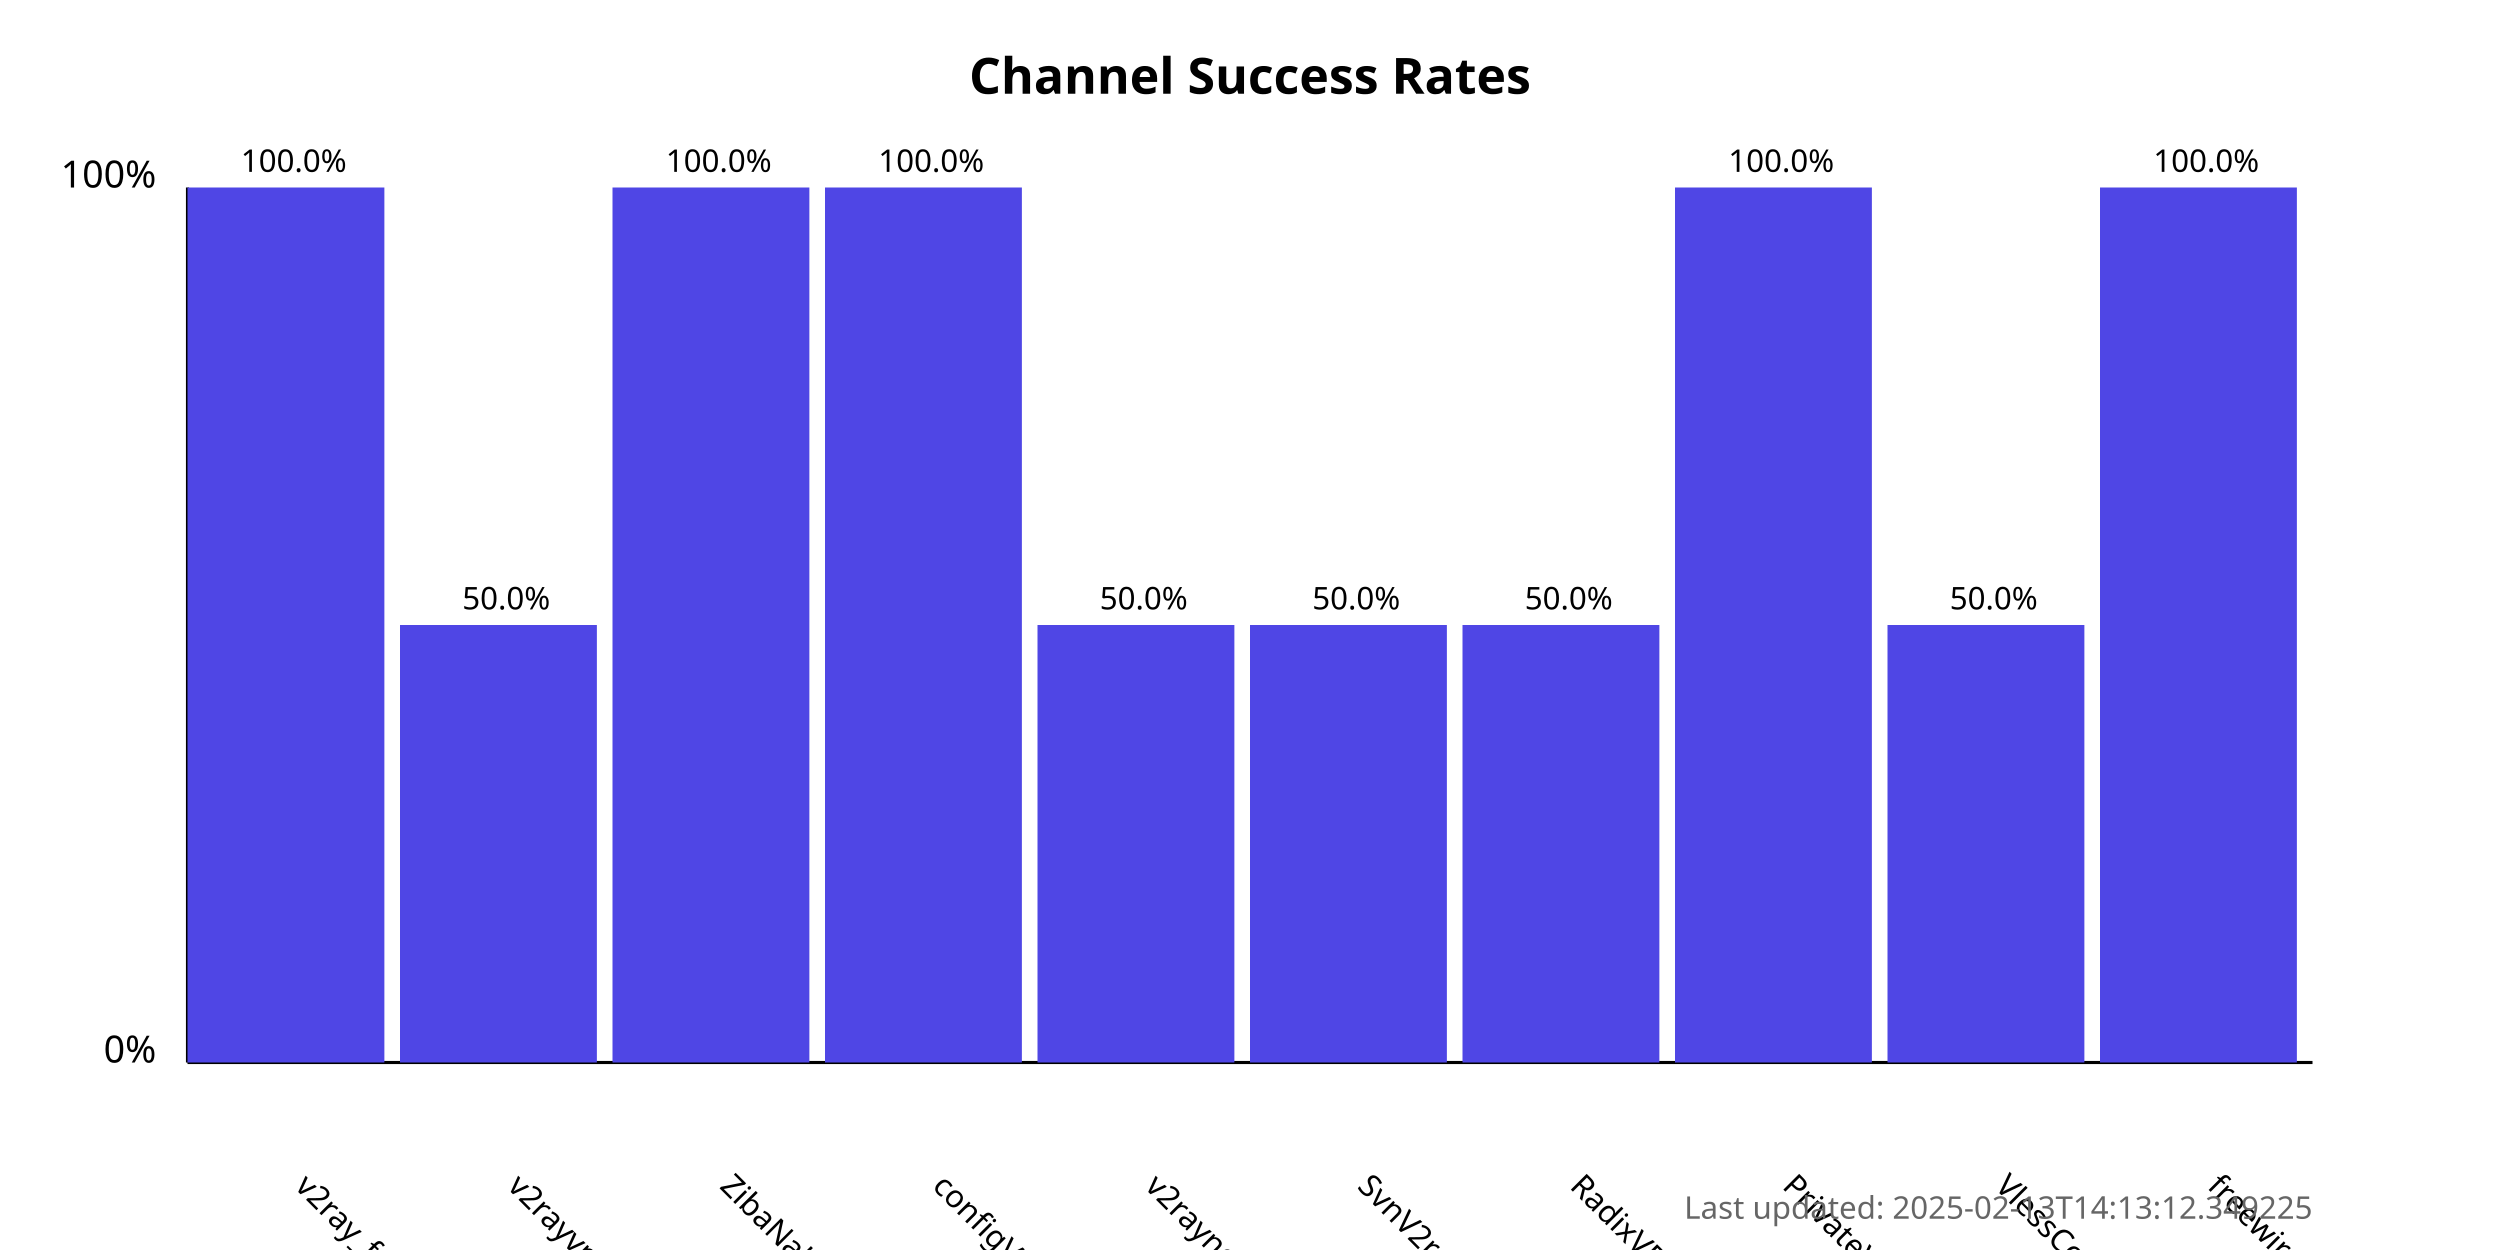
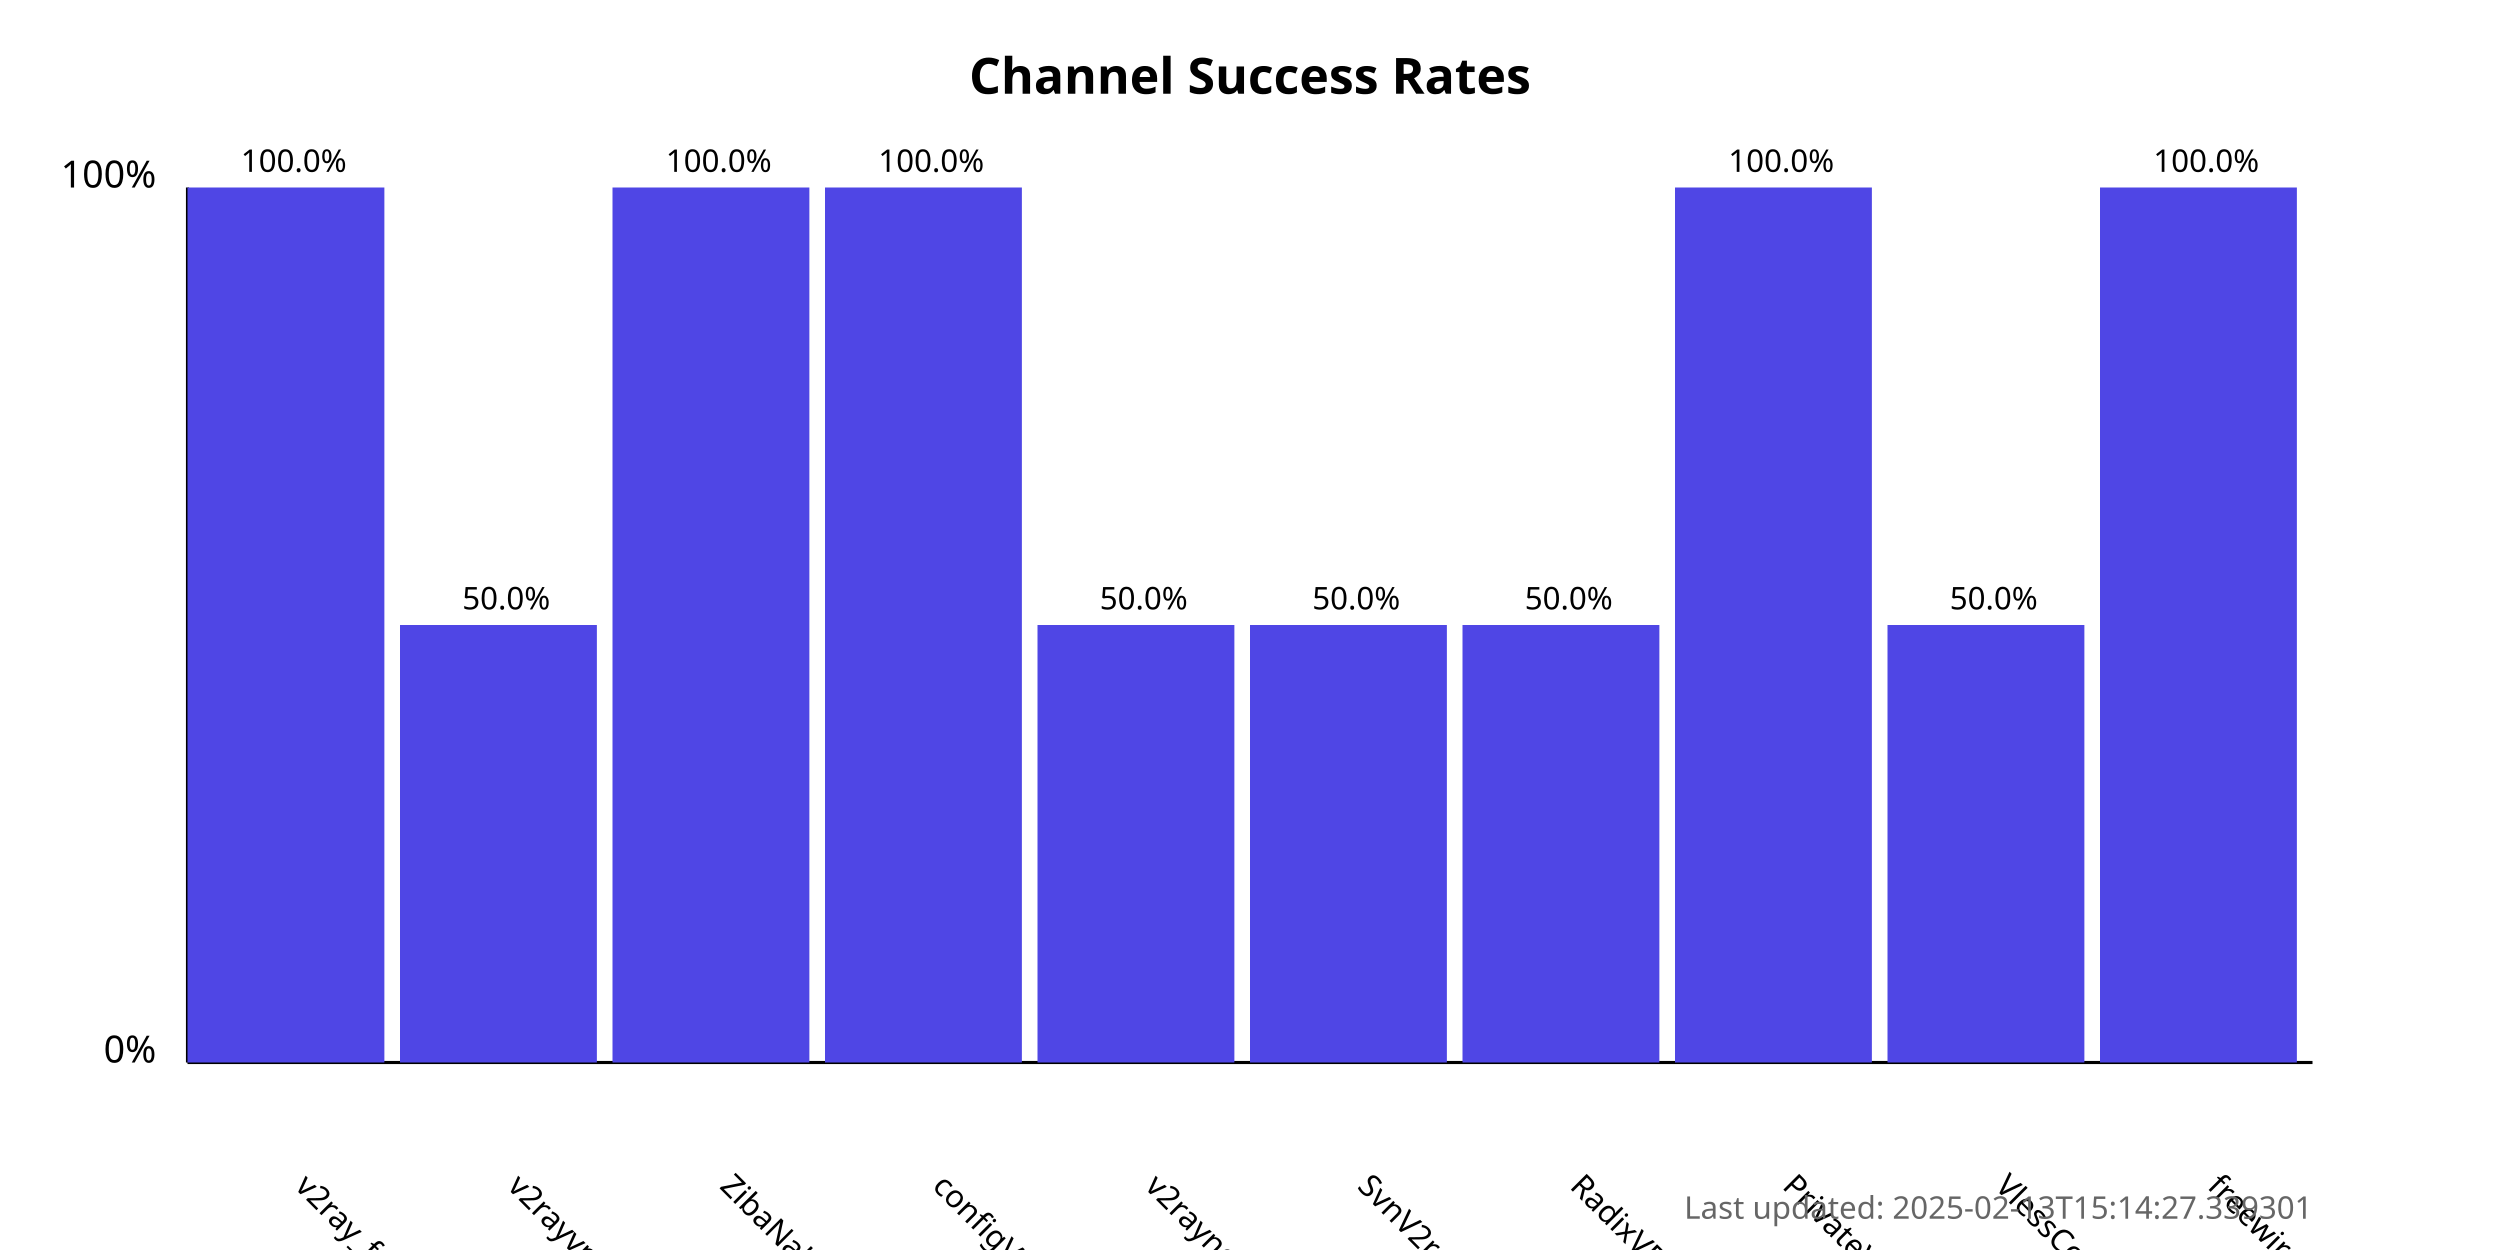
<svg xmlns="http://www.w3.org/2000/svg" width="800" height="400">
  <style>
            .chart-title { font: bold 16px sans-serif; }
            .axis-label { font: 12px sans-serif; }
            .tick-label { font: 10px sans-serif; }
            .bar { fill: #4f46e5; }
            .bar:hover { fill: #6366f1; }
            .timestamp { font: 10px sans-serif; fill: #666; }
        </style>
  <text x="400.0" y="30" text-anchor="middle" class="chart-title">
            Channel Success Rates
        </text>
  <line x1="60" y1="340" x2="60" y2="60" stroke="black" stroke-width="1" />
  <line x1="60" y1="340" x2="740" y2="340" stroke="black" stroke-width="1" />
  <text x="50" y="340" text-anchor="end" class="axis-label">0%</text>
  <text x="50" y="60" text-anchor="end" class="axis-label">100%</text>
  <g>
    <rect x="60" y="60.0" width="63.0" height="280.0" class="bar" />
    <text x="94.0" y="380" transform="rotate(45, 94.0, 380)" text-anchor="start" class="tick-label">
                v2ray_free_conf
            </text>
    <text x="94.0" y="55.0" text-anchor="middle" class="tick-label">
                100.0%
            </text>
  </g>
  <g>
    <rect x="128.0" y="200.0" width="63.0" height="140.0" class="bar" />
    <text x="162.0" y="380" transform="rotate(45, 162.0, 380)" text-anchor="start" class="tick-label">
                v2rayvpno
            </text>
    <text x="162.0" y="195.0" text-anchor="middle" class="tick-label">
                50.0%
            </text>
  </g>
  <g>
    <rect x="196.0" y="60.0" width="63.0" height="280.0" class="bar" />
    <text x="230.0" y="380" transform="rotate(45, 230.0, 380)" text-anchor="start" class="tick-label">
                ZibaNabz
            </text>
    <text x="230.0" y="55.0" text-anchor="middle" class="tick-label">
                100.0%
            </text>
  </g>
  <g>
    <rect x="264.0" y="60.0" width="63.0" height="280.0" class="bar" />
    <text x="298.0" y="380" transform="rotate(45, 298.0, 380)" text-anchor="start" class="tick-label">
                configV2rayForFree
            </text>
    <text x="298.0" y="55.0" text-anchor="middle" class="tick-label">
                100.0%
            </text>
  </g>
  <g>
    <rect x="332.0" y="200.0" width="63.0" height="140.0" class="bar" />
    <text x="366.0" y="380" transform="rotate(45, 366.0, 380)" text-anchor="start" class="tick-label">
                v2rayngvpn
            </text>
    <text x="366.0" y="195.0" text-anchor="middle" class="tick-label">
                50.0%
            </text>
  </g>
  <g>
    <rect x="400.0" y="200.0" width="63.0" height="140.0" class="bar" />
    <text x="434.0" y="380" transform="rotate(45, 434.0, 380)" text-anchor="start" class="tick-label">
                SvnV2ray
            </text>
    <text x="434.0" y="195.0" text-anchor="middle" class="tick-label">
                50.0%
            </text>
  </g>
  <g>
    <rect x="468.0" y="200.0" width="63.0" height="140.0" class="bar" />
    <text x="502.0" y="380" transform="rotate(45, 502.0, 380)" text-anchor="start" class="tick-label">
                RadixVPN
            </text>
    <text x="502.0" y="195.0" text-anchor="middle" class="tick-label">
                50.0%
            </text>
  </g>
  <g>
    <rect x="536.0" y="60.0" width="63.0" height="280.0" class="bar" />
    <text x="570.0" y="380" transform="rotate(45, 570.0, 380)" text-anchor="start" class="tick-label">
                PrivateVPNs
            </text>
    <text x="570.0" y="55.0" text-anchor="middle" class="tick-label">
                100.0%
            </text>
  </g>
  <g>
    <rect x="604.0" y="200.0" width="63.0" height="140.0" class="bar" />
    <text x="638.0" y="380" transform="rotate(45, 638.0, 380)" text-anchor="start" class="tick-label">
                VlessConfig
            </text>
    <text x="638.0" y="195.0" text-anchor="middle" class="tick-label">
                50.0%
            </text>
  </g>
  <g>
    <rect x="672.0" y="60.0" width="63.0" height="280.0" class="bar" />
    <text x="706.0" y="380" transform="rotate(45, 706.0, 380)" text-anchor="start" class="tick-label">
                freewireguard
            </text>
    <text x="706.0" y="55.0" text-anchor="middle" class="tick-label">
                100.0%
            </text>
  </g>
  <text x="740" y="390" text-anchor="end" class="timestamp">
-             Last updated: 2025-02-13T14:13:12.349225
+             Last updated: 2025-02-13T15:14:27.339301
        </text>
</svg>
